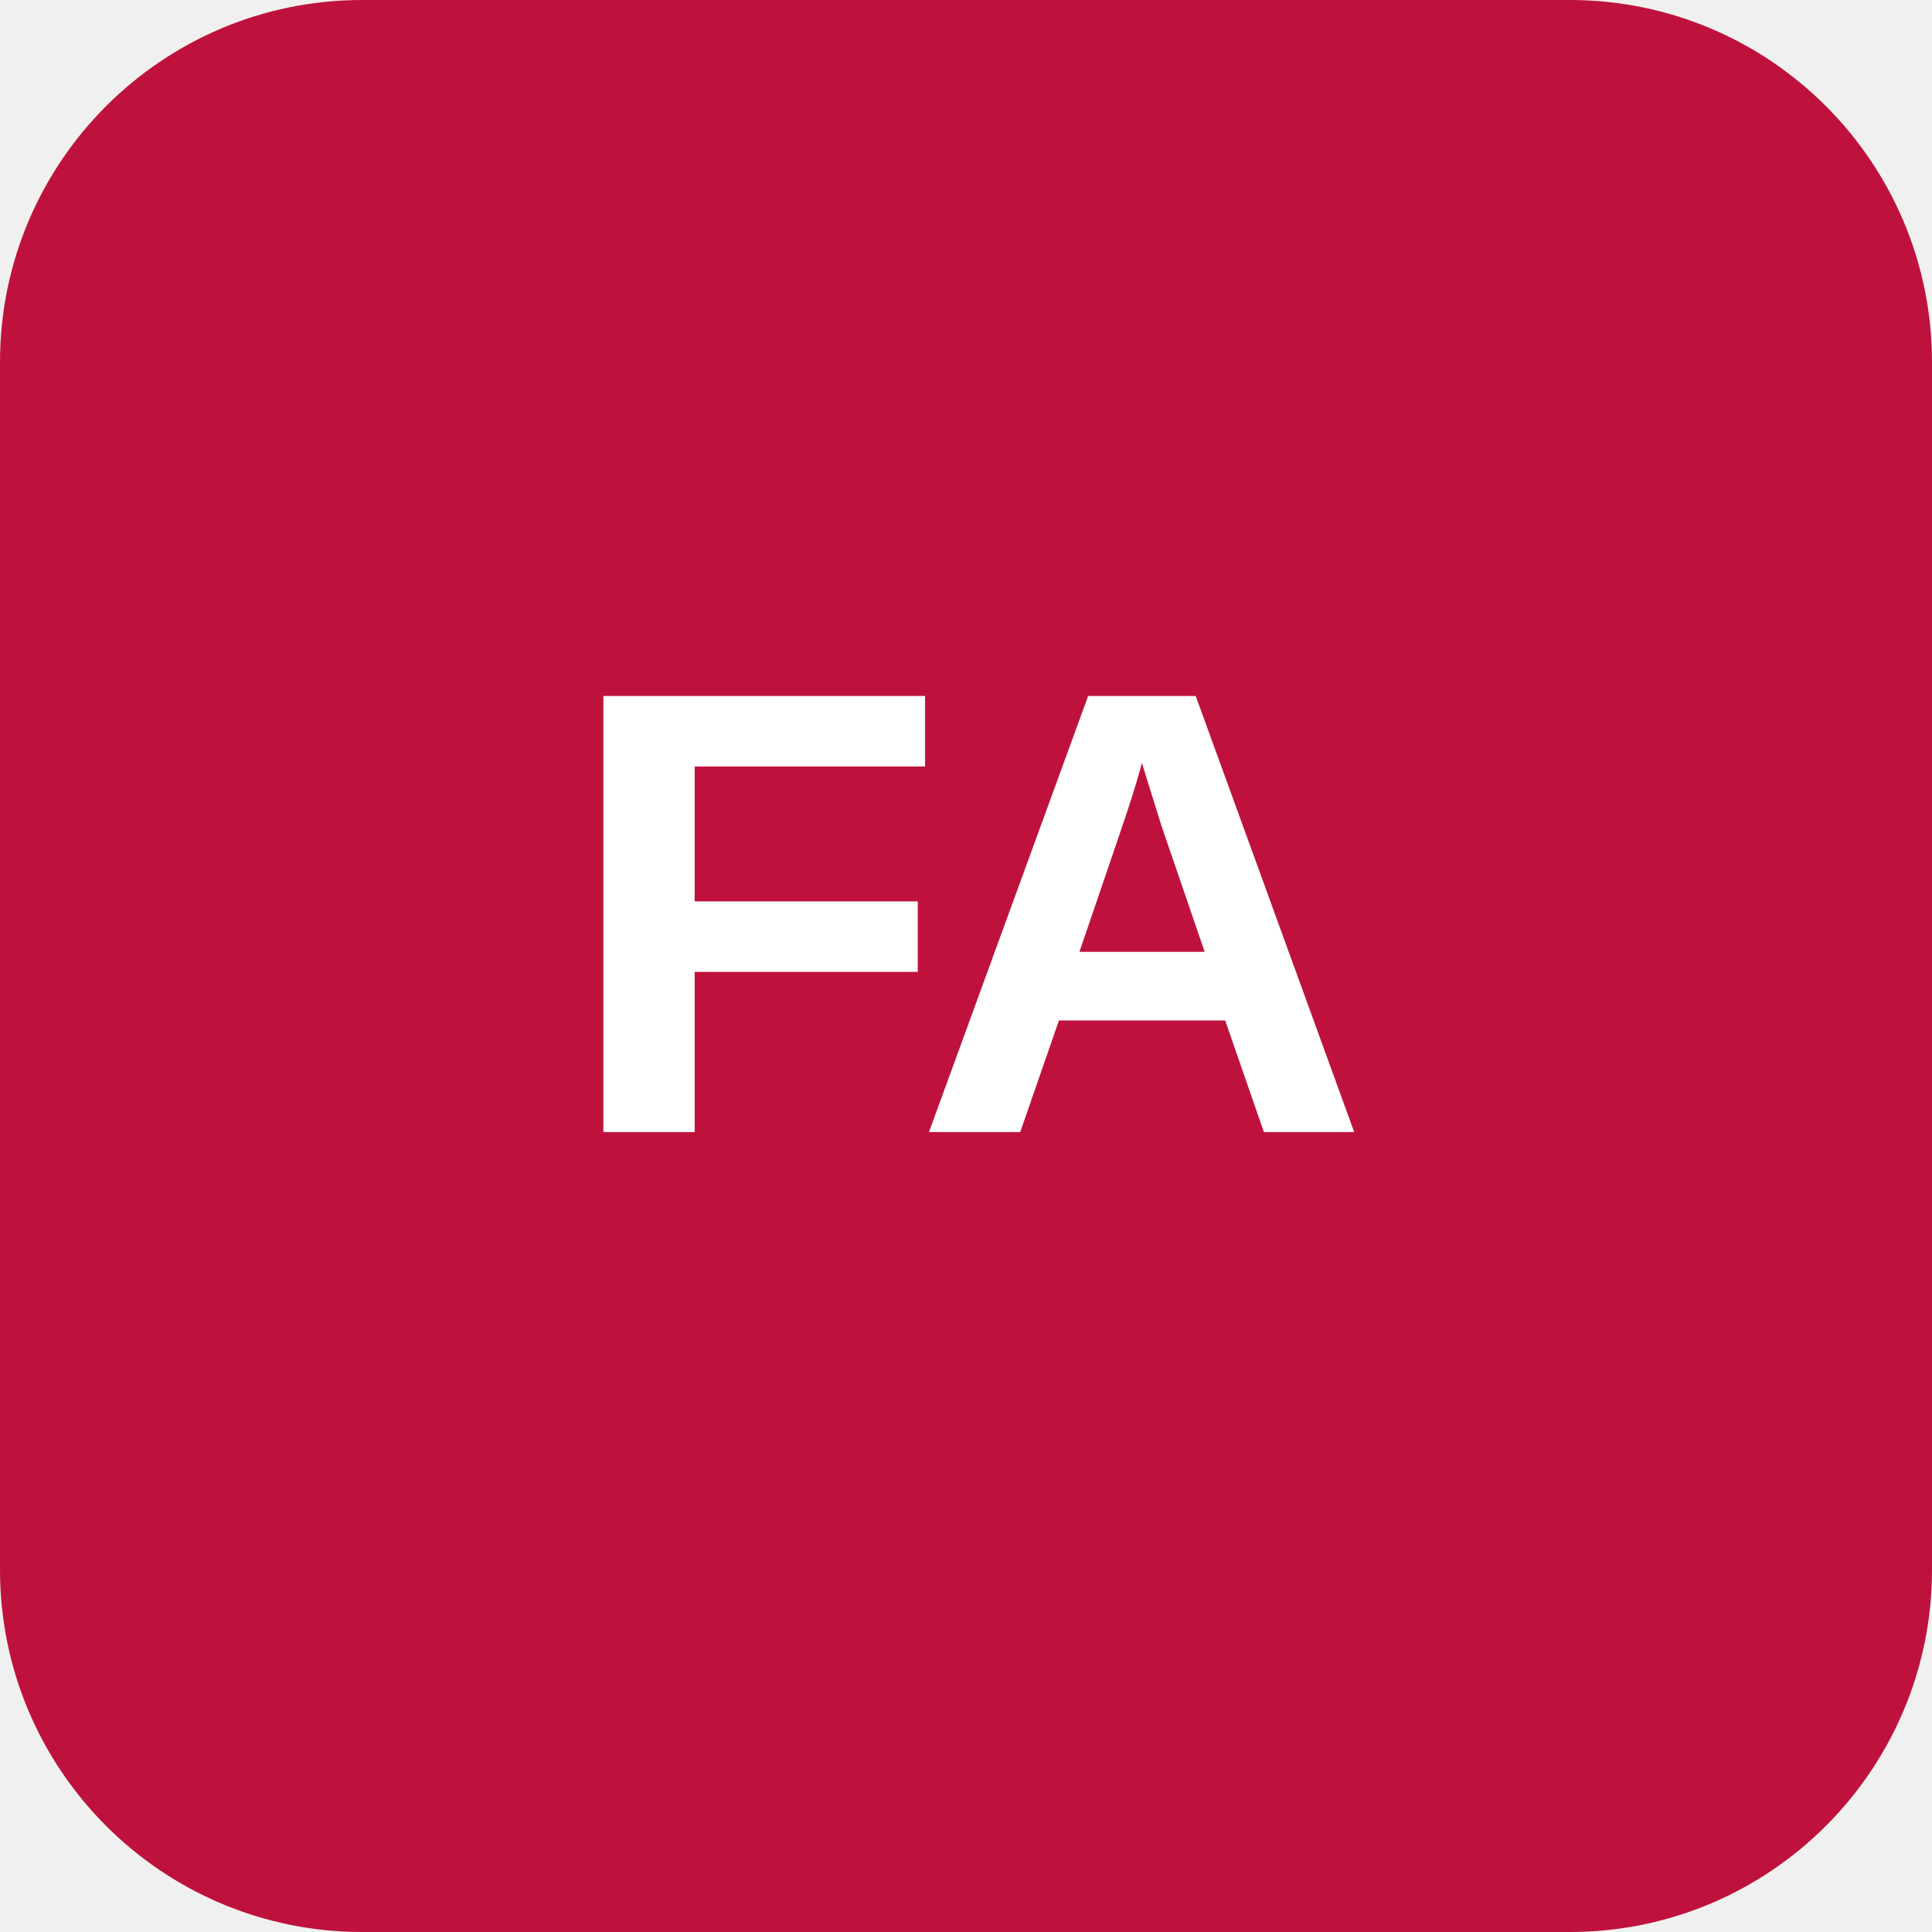
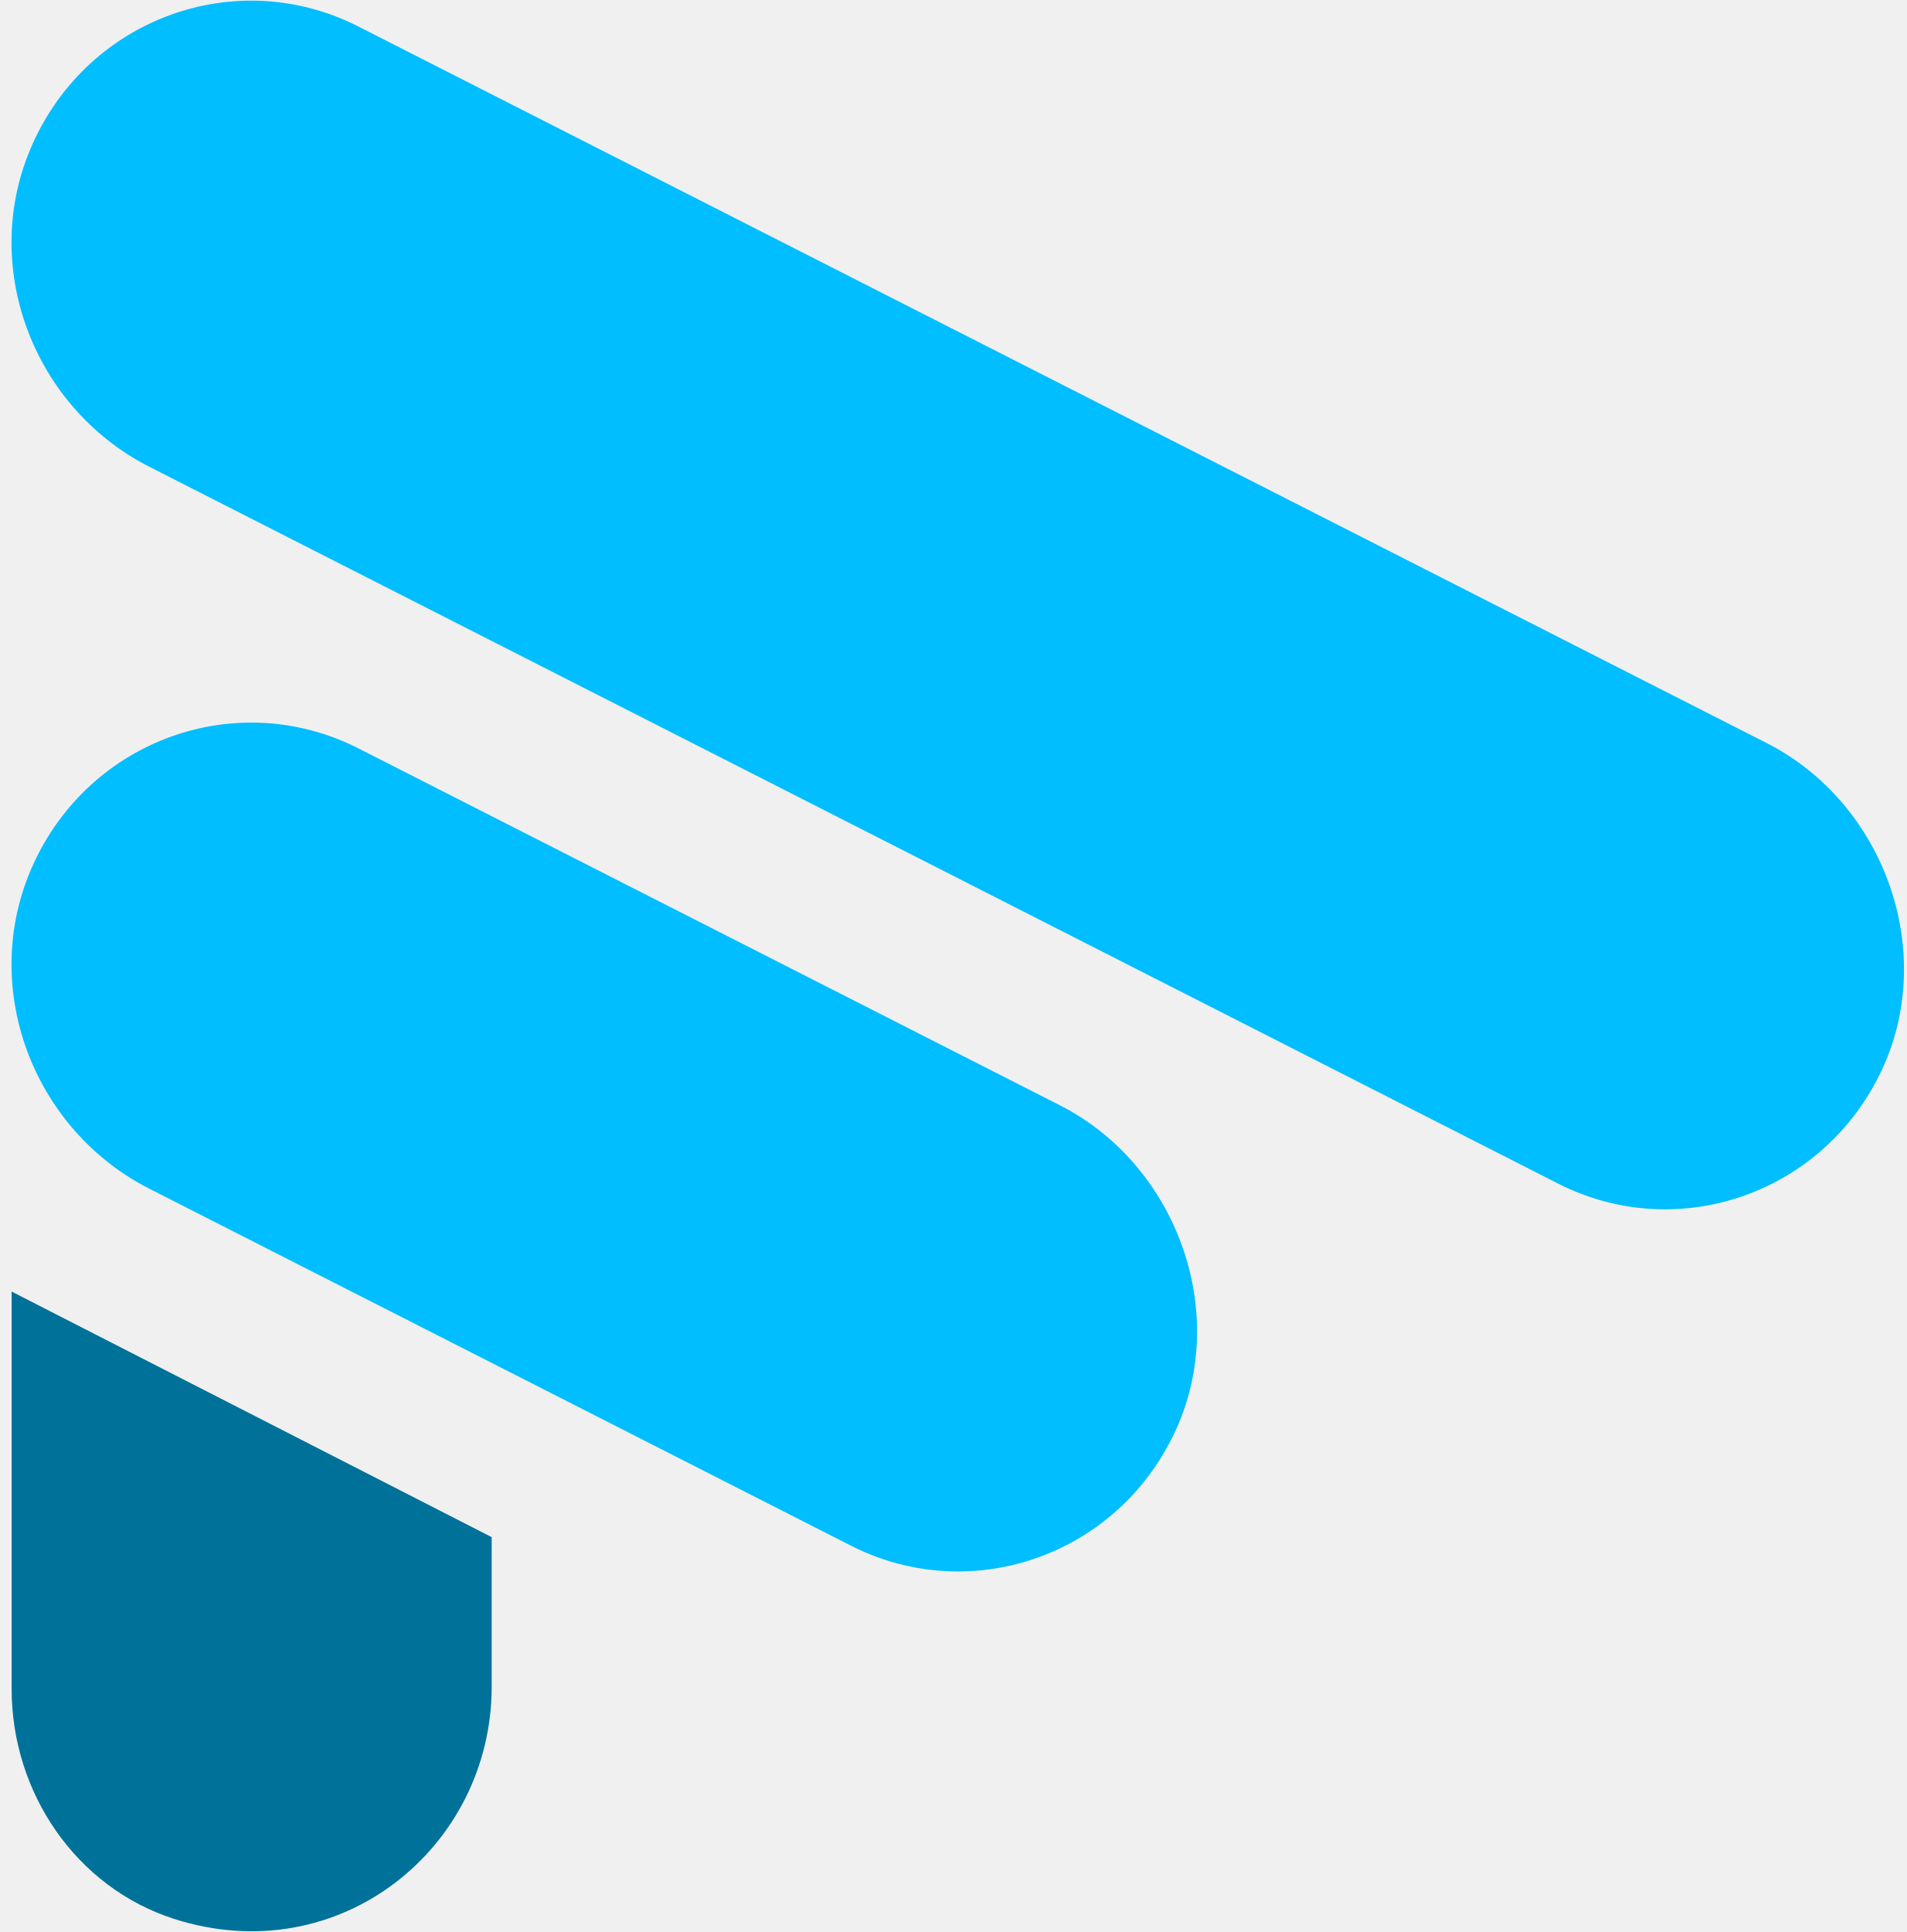
- <svg xmlns="http://www.w3.org/2000/svg" viewBox="0 0 128 128" role="img" aria-labelledby="title">
-   <rect width="128" height="128" rx="24" fill="#be123c" />
-   <text x="64" y="75" fill="#fff" font-family="Arial, Helvetica, sans-serif" font-size="42" font-weight="700" text-anchor="middle">FA</text>
+ <svg xmlns="http://www.w3.org/2000/svg" width="151" height="153" viewBox="0 0 151 153" fill="none">
+   <path d="M0.921 102.282V133.75C0.921 142.004 6.058 149.478 13.778 151.959C26.896 156.161 38.944 146.302 38.944 133.578V121.731L0.921 102.282Z" fill="#007299" />
+   <path d="M131.888 95.77C129.031 95.77 126.132 95.118 123.402 93.728L11.824 36.962C2.581 32.258 -1.715 20.935 2.591 11.376C7.087 1.368 18.788 -2.781 28.377 2.095L139.934 58.85C149.292 63.608 153.578 75.53 148.893 85.057C145.564 91.846 138.852 95.77 131.867 95.77H131.888Z" fill="#00BEFF" />
+   <path d="M75.884 124.447C73.027 124.447 70.128 123.795 67.397 122.405L11.824 94.134C2.581 89.43 -1.715 78.107 2.591 68.548C7.087 58.54 18.788 54.391 28.388 59.267L83.94 87.527C93.299 92.285 97.584 104.207 92.9 113.733C89.57 120.523 82.858 124.447 75.874 124.447H75.884Z" fill="#00BEFF" />
</svg>
